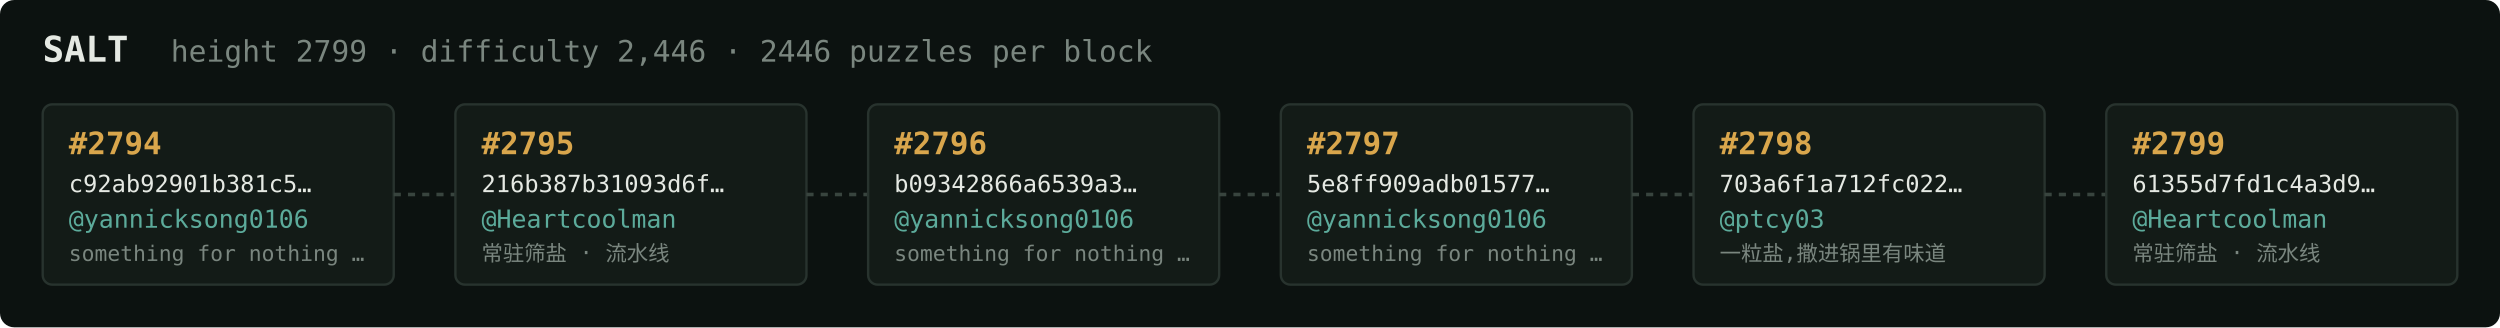
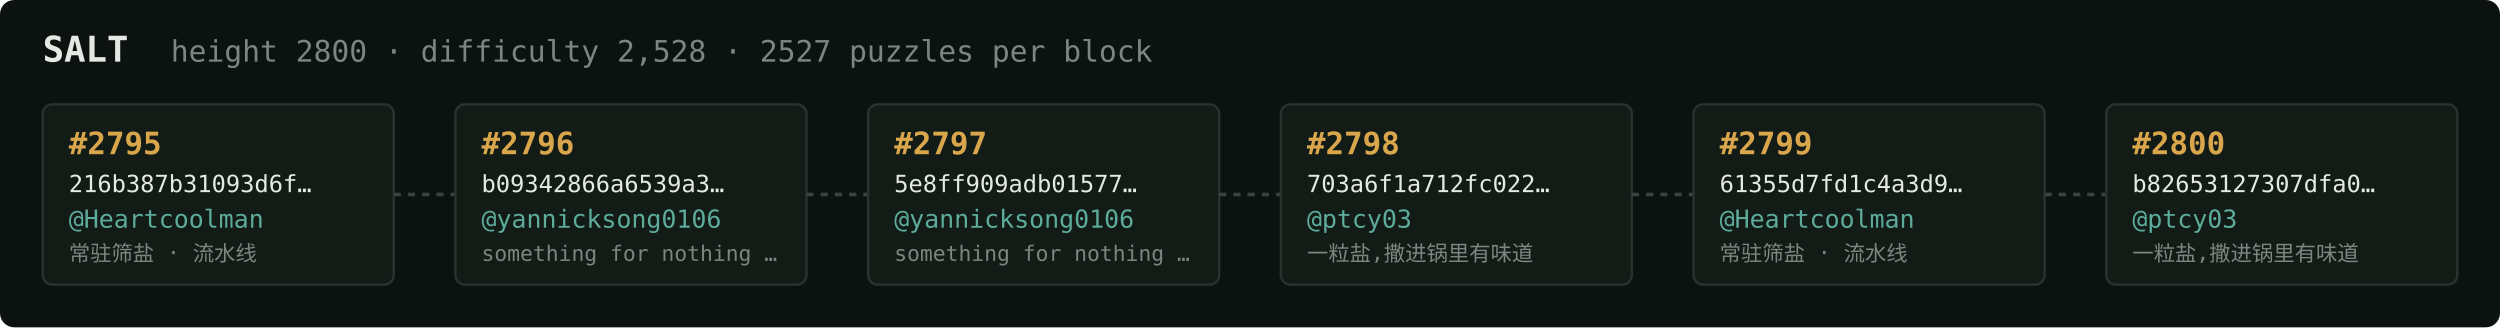
<svg xmlns="http://www.w3.org/2000/svg" width="1054" height="138" viewBox="0 0 1054 138" font-family="ui-monospace,SFMono-Regular,Menlo,monospace">
  <rect fill="#0c1210" width="1054" height="138" rx="6" />
  <text x="18" y="26" fill="#e5e9e3" font-size="15" font-weight="700">SALT</text>
-   <text x="72" y="26" fill="#7a867f" font-size="12.5">height 2799 · difficulty 2,446 · 2446 puzzles per block</text>
+   <text x="72" y="26" fill="#7a867f" font-size="12.5">height 2800 · difficulty 2,528 · 2527 puzzles per block</text>
  <rect x="18" y="44" width="148" height="76" rx="4" fill="#131b17" stroke="#28332e" stroke-width="1" />
-   <text x="29" y="65" fill="#d9a64c" font-size="13" font-weight="700">#2794</text>
-   <text x="29" y="81" fill="#e5e9e3" font-size="10">c92ab92901b381c5…</text>
-   <text x="29" y="96" fill="#5cab9b" font-size="10.5">@yannicksong0106</text>
-   <text x="29" y="110" fill="#7a867f" font-size="9">something for nothing …</text>
+   <text x="29" y="65" fill="#d9a64c" font-size="13" font-weight="700">#2795</text>
+   <text x="29" y="81" fill="#e5e9e3" font-size="10">216b387b31093d6f…</text>
+   <text x="29" y="96" fill="#5cab9b" font-size="10.5">@Heartcoolman</text>
+   <text x="29" y="110" fill="#7a867f" font-size="9">常驻筛盐 · 流水线</text>
  <line x1="166" y1="82.0" x2="192" y2="82.0" stroke="#38443e" stroke-width="1.5" stroke-dasharray="3 3" />
  <rect x="192" y="44" width="148" height="76" rx="4" fill="#131b17" stroke="#28332e" stroke-width="1" />
-   <text x="203" y="65" fill="#d9a64c" font-size="13" font-weight="700">#2795</text>
-   <text x="203" y="81" fill="#e5e9e3" font-size="10">216b387b31093d6f…</text>
-   <text x="203" y="96" fill="#5cab9b" font-size="10.5">@Heartcoolman</text>
-   <text x="203" y="110" fill="#7a867f" font-size="9">常驻筛盐 · 流水线</text>
+   <text x="203" y="65" fill="#d9a64c" font-size="13" font-weight="700">#2796</text>
+   <text x="203" y="81" fill="#e5e9e3" font-size="10">b09342866a6539a3…</text>
+   <text x="203" y="96" fill="#5cab9b" font-size="10.5">@yannicksong0106</text>
+   <text x="203" y="110" fill="#7a867f" font-size="9">something for nothing …</text>
  <line x1="340" y1="82.0" x2="366" y2="82.0" stroke="#38443e" stroke-width="1.5" stroke-dasharray="3 3" />
  <rect x="366" y="44" width="148" height="76" rx="4" fill="#131b17" stroke="#28332e" stroke-width="1" />
-   <text x="377" y="65" fill="#d9a64c" font-size="13" font-weight="700">#2796</text>
-   <text x="377" y="81" fill="#e5e9e3" font-size="10">b09342866a6539a3…</text>
+   <text x="377" y="65" fill="#d9a64c" font-size="13" font-weight="700">#2797</text>
+   <text x="377" y="81" fill="#e5e9e3" font-size="10">5e8ff909adb01577…</text>
  <text x="377" y="96" fill="#5cab9b" font-size="10.5">@yannicksong0106</text>
  <text x="377" y="110" fill="#7a867f" font-size="9">something for nothing …</text>
  <line x1="514" y1="82.0" x2="540" y2="82.0" stroke="#38443e" stroke-width="1.5" stroke-dasharray="3 3" />
  <rect x="540" y="44" width="148" height="76" rx="4" fill="#131b17" stroke="#28332e" stroke-width="1" />
-   <text x="551" y="65" fill="#d9a64c" font-size="13" font-weight="700">#2797</text>
-   <text x="551" y="81" fill="#e5e9e3" font-size="10">5e8ff909adb01577…</text>
-   <text x="551" y="96" fill="#5cab9b" font-size="10.5">@yannicksong0106</text>
-   <text x="551" y="110" fill="#7a867f" font-size="9">something for nothing …</text>
+   <text x="551" y="65" fill="#d9a64c" font-size="13" font-weight="700">#2798</text>
+   <text x="551" y="81" fill="#e5e9e3" font-size="10">703a6f1a712fc022…</text>
+   <text x="551" y="96" fill="#5cab9b" font-size="10.5">@ptcy03</text>
+   <text x="551" y="110" fill="#7a867f" font-size="9">一粒盐,撒进锅里有味道</text>
  <line x1="688" y1="82.0" x2="714" y2="82.0" stroke="#38443e" stroke-width="1.5" stroke-dasharray="3 3" />
  <rect x="714" y="44" width="148" height="76" rx="4" fill="#131b17" stroke="#28332e" stroke-width="1" />
-   <text x="725" y="65" fill="#d9a64c" font-size="13" font-weight="700">#2798</text>
-   <text x="725" y="81" fill="#e5e9e3" font-size="10">703a6f1a712fc022…</text>
-   <text x="725" y="96" fill="#5cab9b" font-size="10.5">@ptcy03</text>
-   <text x="725" y="110" fill="#7a867f" font-size="9">一粒盐,撒进锅里有味道</text>
+   <text x="725" y="65" fill="#d9a64c" font-size="13" font-weight="700">#2799</text>
+   <text x="725" y="81" fill="#e5e9e3" font-size="10">61355d7fd1c4a3d9…</text>
+   <text x="725" y="96" fill="#5cab9b" font-size="10.5">@Heartcoolman</text>
+   <text x="725" y="110" fill="#7a867f" font-size="9">常驻筛盐 · 流水线</text>
  <line x1="862" y1="82.0" x2="888" y2="82.0" stroke="#38443e" stroke-width="1.5" stroke-dasharray="3 3" />
  <rect x="888" y="44" width="148" height="76" rx="4" fill="#131b17" stroke="#28332e" stroke-width="1" />
-   <text x="899" y="65" fill="#d9a64c" font-size="13" font-weight="700">#2799</text>
-   <text x="899" y="81" fill="#e5e9e3" font-size="10">61355d7fd1c4a3d9…</text>
-   <text x="899" y="96" fill="#5cab9b" font-size="10.5">@Heartcoolman</text>
-   <text x="899" y="110" fill="#7a867f" font-size="9">常驻筛盐 · 流水线</text>
+   <text x="899" y="65" fill="#d9a64c" font-size="13" font-weight="700">#2800</text>
+   <text x="899" y="81" fill="#e5e9e3" font-size="10">b82653127307dfa0…</text>
+   <text x="899" y="96" fill="#5cab9b" font-size="10.5">@ptcy03</text>
+   <text x="899" y="110" fill="#7a867f" font-size="9">一粒盐,撒进锅里有味道</text>
</svg>
